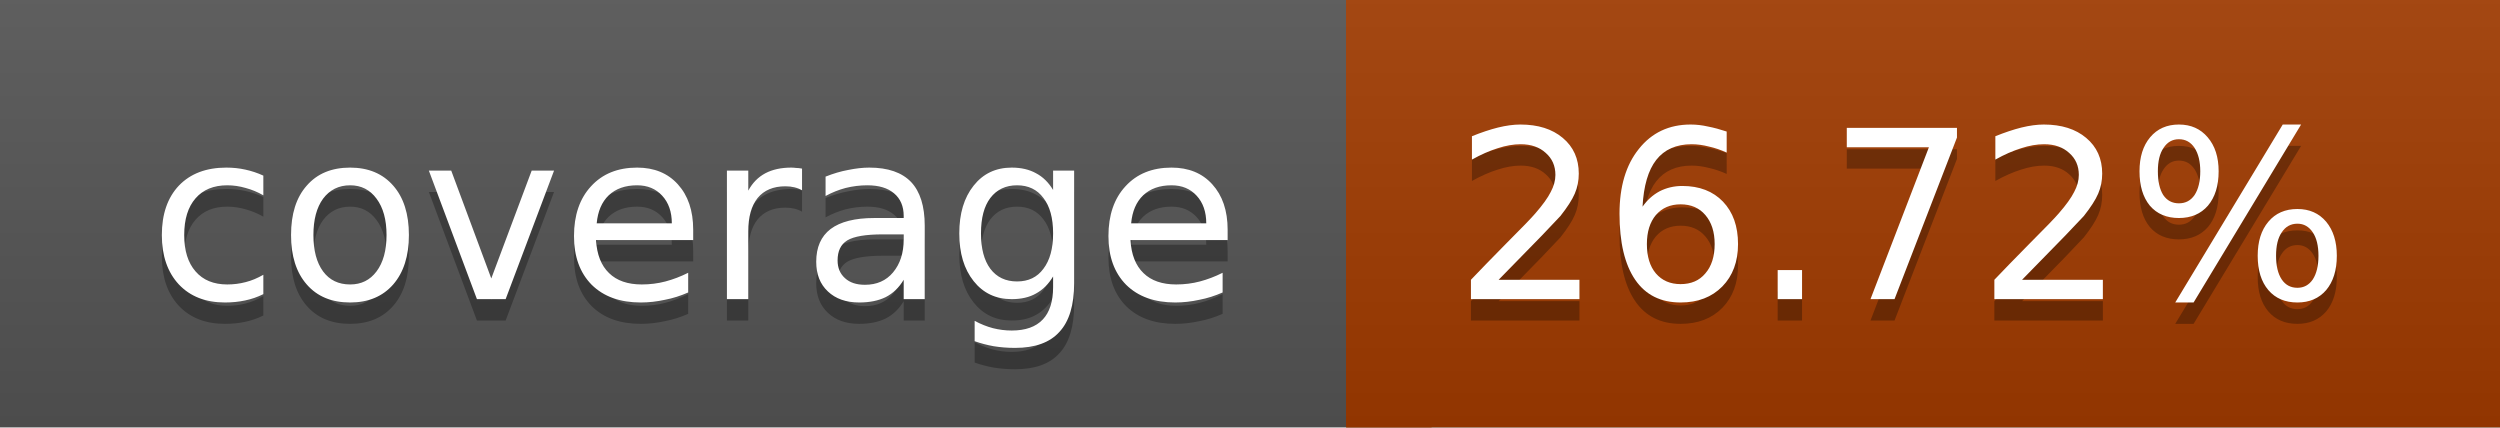
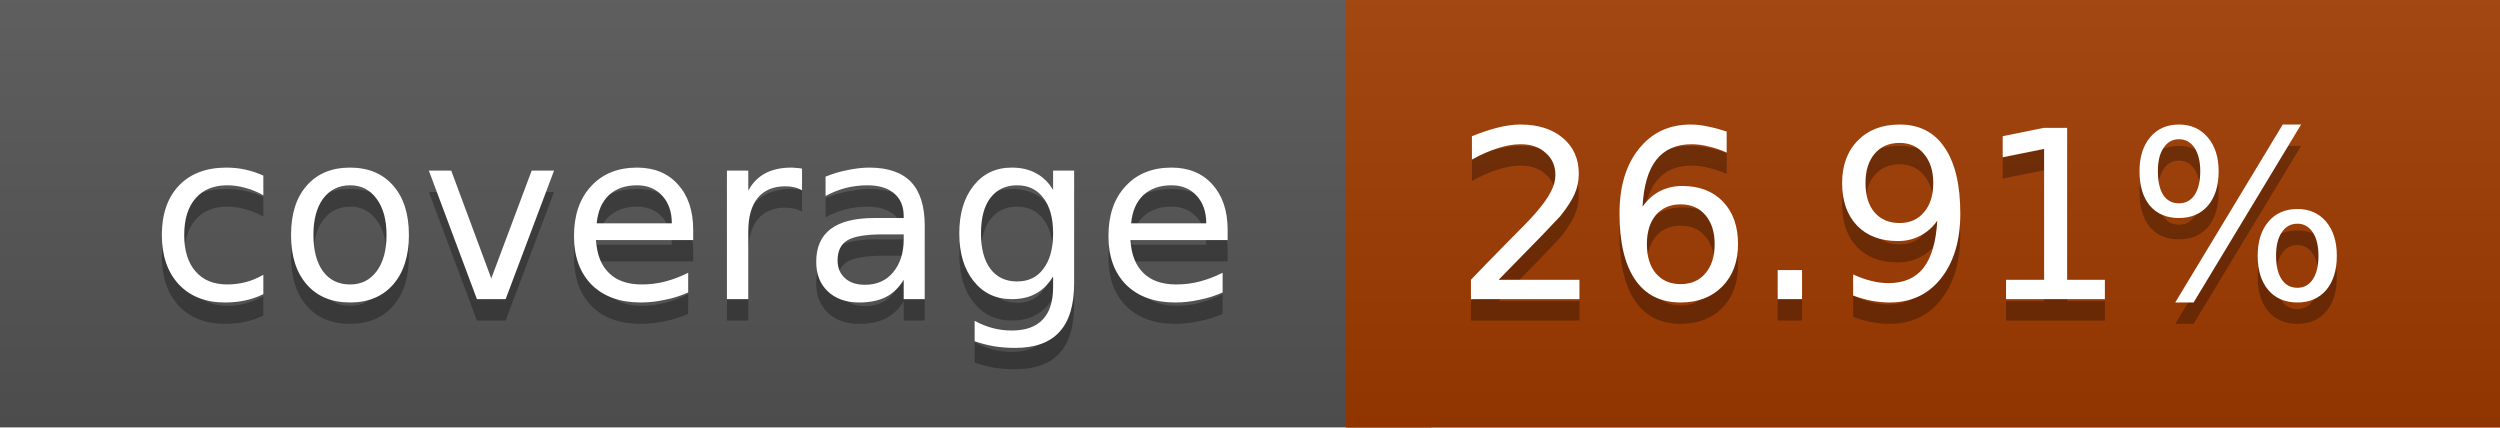
<svg xmlns="http://www.w3.org/2000/svg" width="117" height="20">
  <linearGradient id="a" x2="0" y2="100%">
    <stop offset="0" stop-color="#bbb" stop-opacity=".1" />
    <stop offset="1" stop-opacity=".1" />
  </linearGradient>
  <rect rx="0" width="117" height="20" fill="#555" />
  <rect rx="0" x="63" width="54" height="20" fill="#a23b00" />
  <path fill="#a23b00" d="M63 0h4v20h-4z" />
  <rect rx="0" width="117" height="20" fill="url(#a)" />
  <g fill="#fff" text-anchor="middle" font-family="DejaVu Sans,Verdana,Geneva,sans-serif" font-size="11">
    <text x="32.5" y="15" fill="#010101" fill-opacity=".3">coverage</text>
    <text x="32.5" y="14">coverage</text>
-     <text x="89" y="15" fill="#010101" fill-opacity=".3">26.72%</text>
-     <text x="89" y="14">26.72%</text>
+     <text x="89" y="15" fill="#010101" fill-opacity=".3">26.91%</text>
+     <text x="89" y="14">26.91%</text>
  </g>
</svg>
